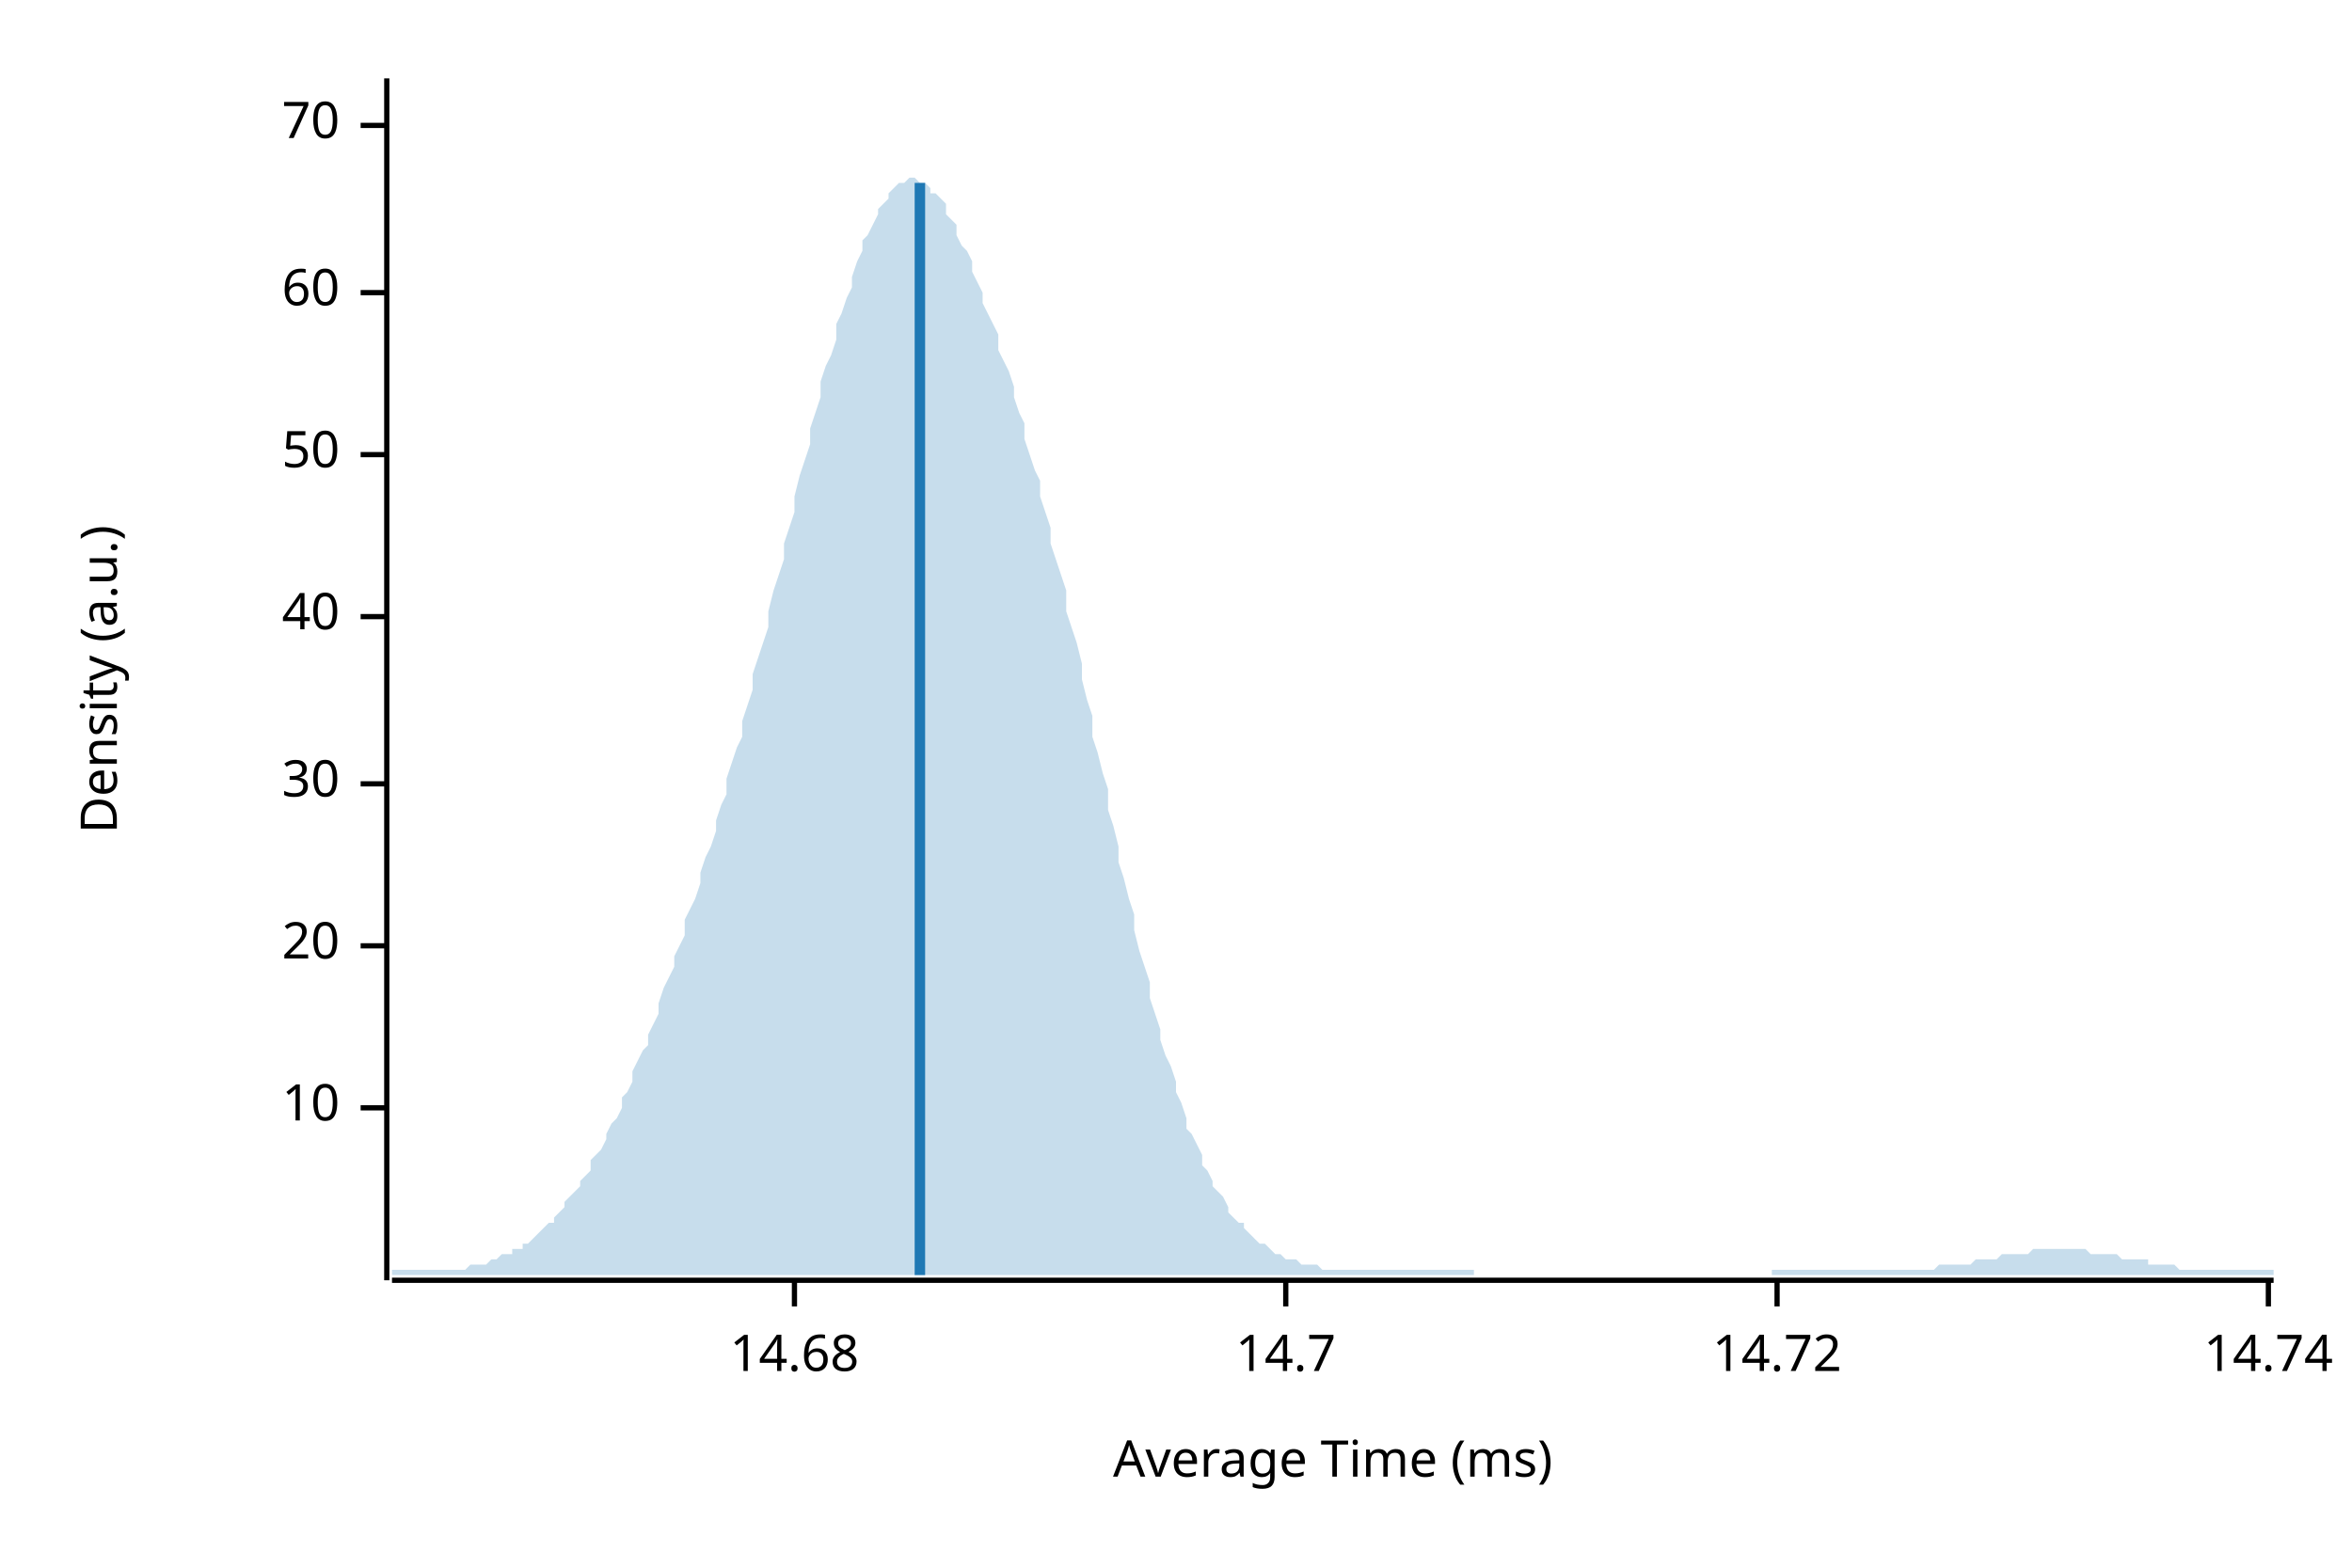
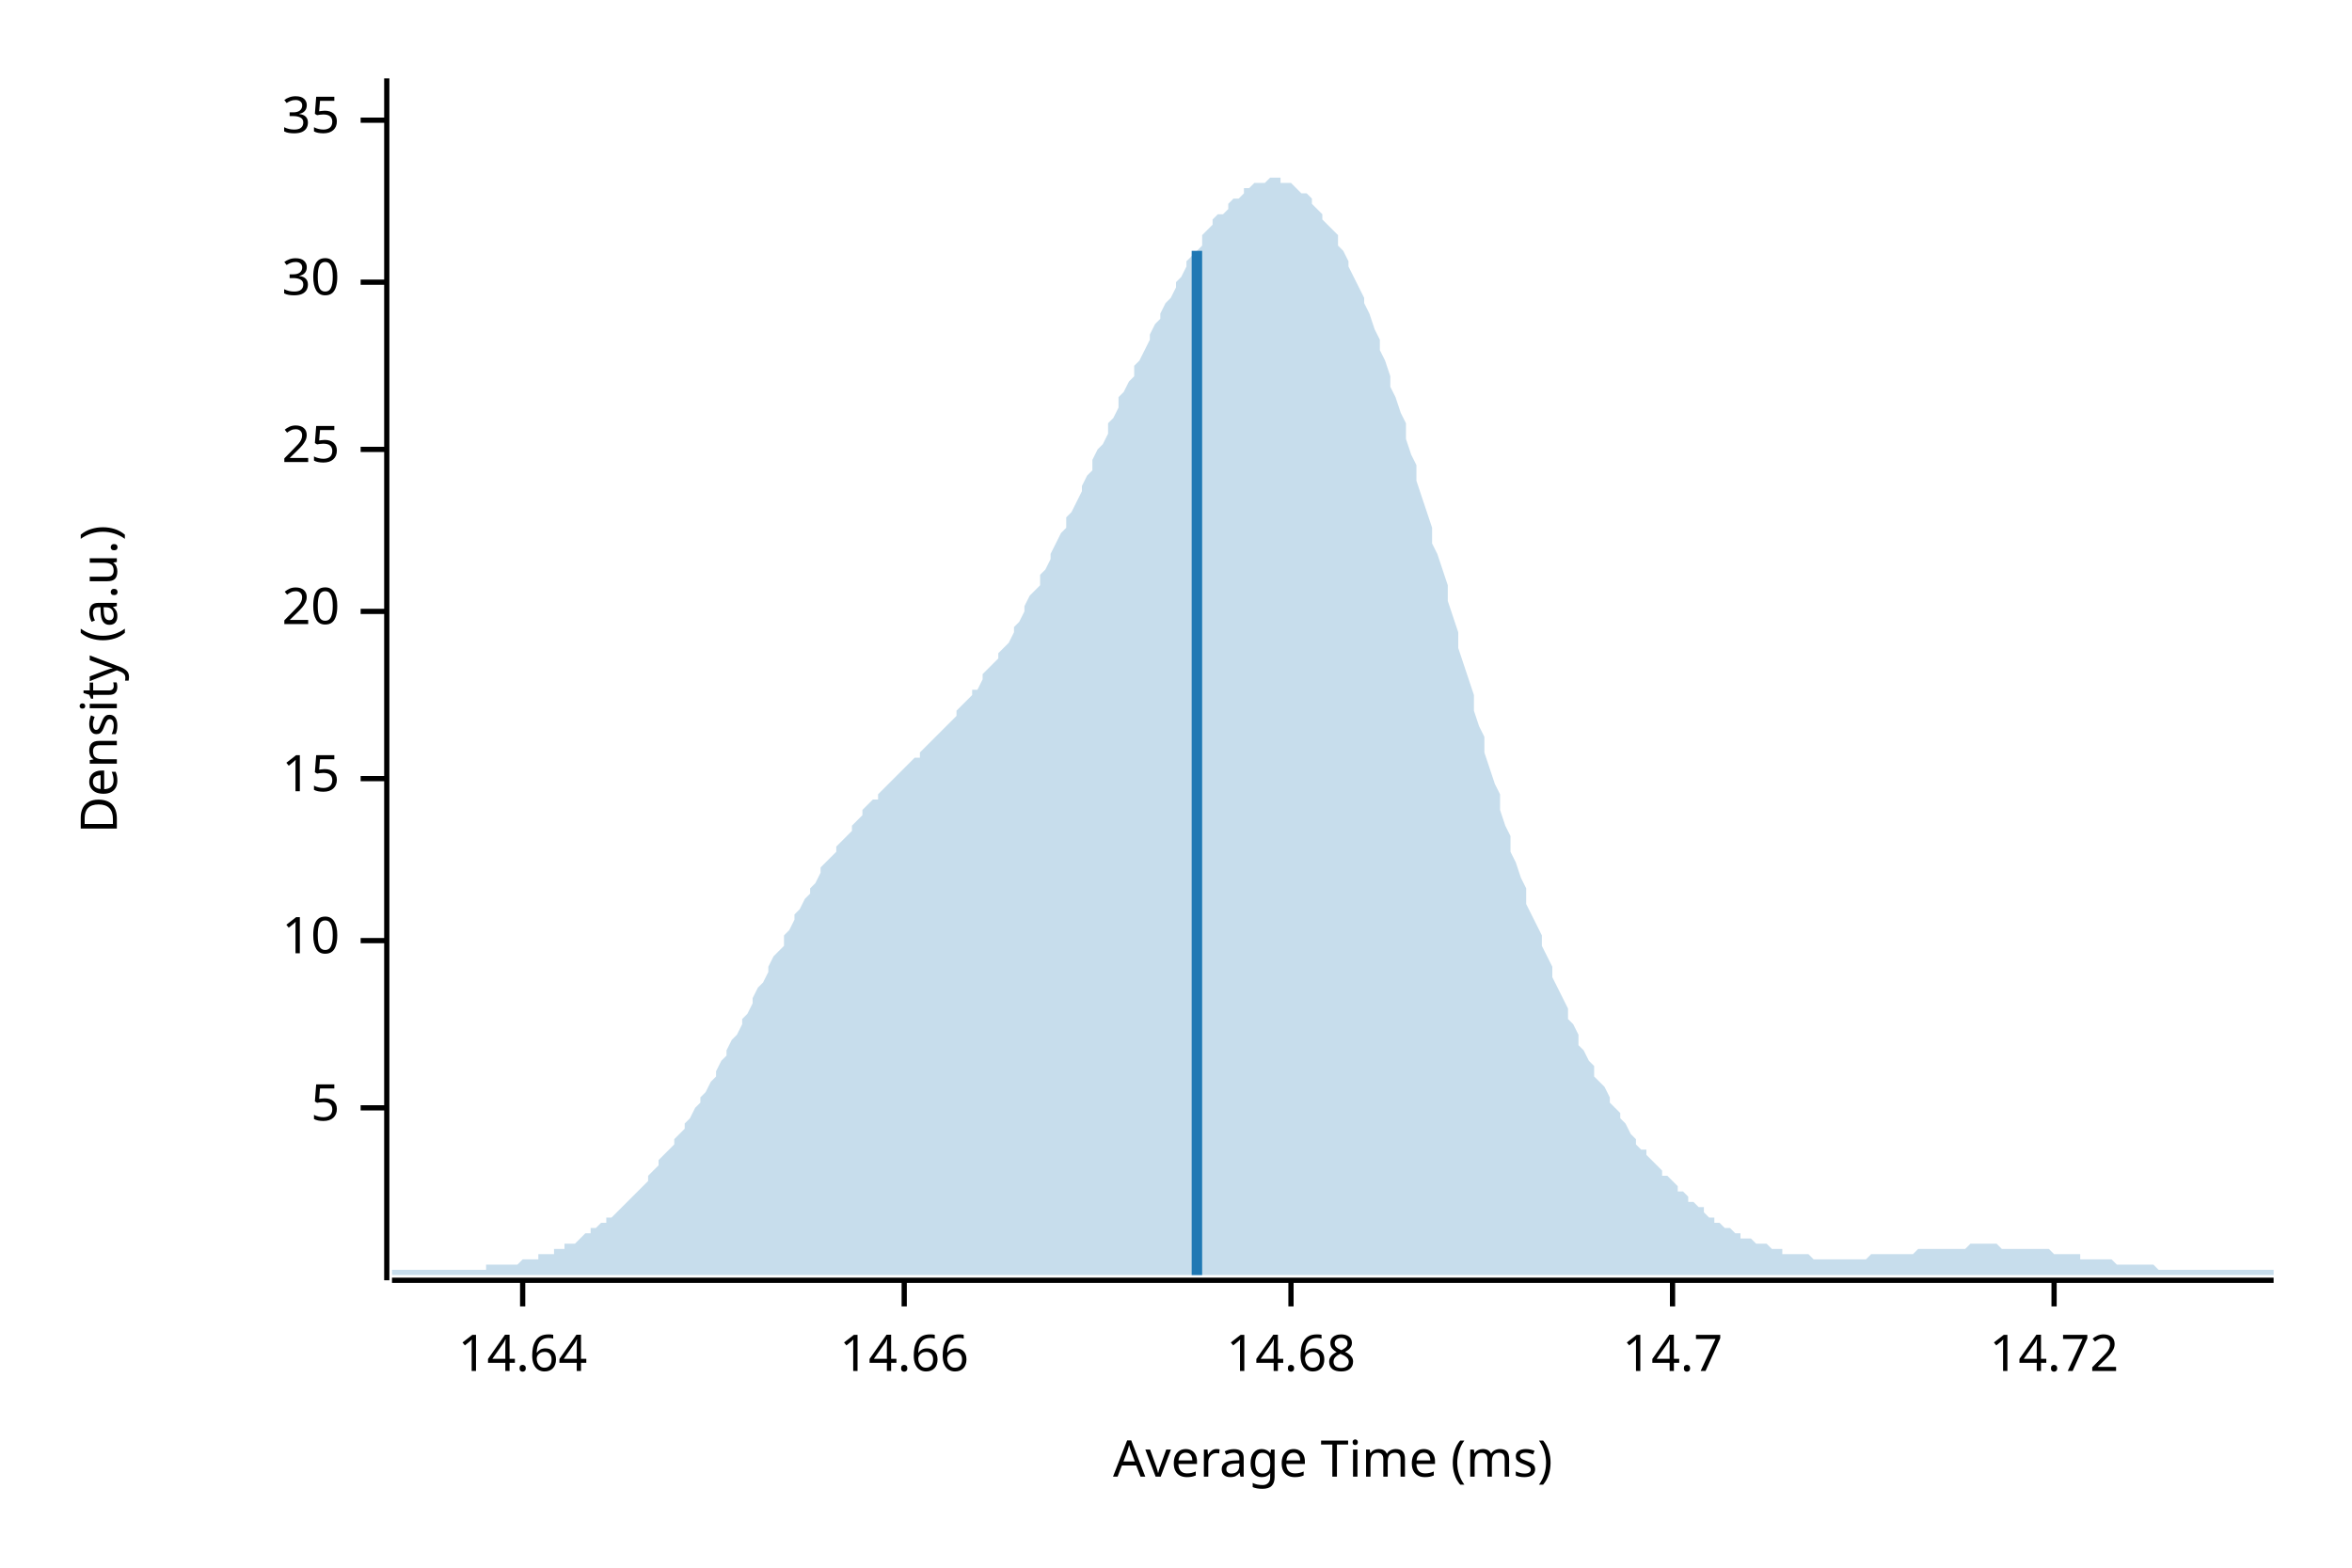
<svg xmlns="http://www.w3.org/2000/svg" width="450" height="300" viewBox="0 0 450 300">
  <text x="15" y="130" dy="0.76em" text-anchor="middle" font-family="sans-serif" font-size="9.677" opacity="1" fill="#000000" transform="rotate(270, 15, 130)">
Density (a.u.)
</text>
  <text x="255" y="285" dy="-0.5ex" text-anchor="middle" font-family="sans-serif" font-size="9.677" opacity="1" fill="#000000">
Average Time (ms)
</text>
  <polyline fill="none" opacity="1" stroke="#000000" stroke-width="1" points="74,15 74,245 " />
  <text x="65" y="212" dy="0.5ex" text-anchor="end" font-family="sans-serif" font-size="9.677" opacity="1" fill="#000000">
+ 5
+ </text>
+   <polyline fill="none" opacity="1" stroke="#000000" stroke-width="1" points="69,212 74,212 " />
+   <text x="65" y="180" dy="0.5ex" text-anchor="end" font-family="sans-serif" font-size="9.677" opacity="1" fill="#000000">
10
</text>
-   <polyline fill="none" opacity="1" stroke="#000000" stroke-width="1" points="69,212 74,212 " />
-   <text x="65" y="181" dy="0.5ex" text-anchor="end" font-family="sans-serif" font-size="9.677" opacity="1" fill="#000000">
+   <polyline fill="none" opacity="1" stroke="#000000" stroke-width="1" points="69,180 74,180 " />
+   <text x="65" y="149" dy="0.5ex" text-anchor="end" font-family="sans-serif" font-size="9.677" opacity="1" fill="#000000">
+ 15
+ </text>
+   <polyline fill="none" opacity="1" stroke="#000000" stroke-width="1" points="69,149 74,149 " />
+   <text x="65" y="117" dy="0.5ex" text-anchor="end" font-family="sans-serif" font-size="9.677" opacity="1" fill="#000000">
20
</text>
-   <polyline fill="none" opacity="1" stroke="#000000" stroke-width="1" points="69,181 74,181 " />
-   <text x="65" y="150" dy="0.5ex" text-anchor="end" font-family="sans-serif" font-size="9.677" opacity="1" fill="#000000">
+   <polyline fill="none" opacity="1" stroke="#000000" stroke-width="1" points="69,117 74,117 " />
+   <text x="65" y="86" dy="0.5ex" text-anchor="end" font-family="sans-serif" font-size="9.677" opacity="1" fill="#000000">
+ 25
+ </text>
+   <polyline fill="none" opacity="1" stroke="#000000" stroke-width="1" points="69,86 74,86 " />
+   <text x="65" y="54" dy="0.5ex" text-anchor="end" font-family="sans-serif" font-size="9.677" opacity="1" fill="#000000">
30
</text>
-   <polyline fill="none" opacity="1" stroke="#000000" stroke-width="1" points="69,150 74,150 " />
-   <text x="65" y="118" dy="0.5ex" text-anchor="end" font-family="sans-serif" font-size="9.677" opacity="1" fill="#000000">
- 40
+   <polyline fill="none" opacity="1" stroke="#000000" stroke-width="1" points="69,54 74,54 " />
+   <text x="65" y="23" dy="0.5ex" text-anchor="end" font-family="sans-serif" font-size="9.677" opacity="1" fill="#000000">
+ 35
</text>
-   <polyline fill="none" opacity="1" stroke="#000000" stroke-width="1" points="69,118 74,118 " />
-   <text x="65" y="87" dy="0.5ex" text-anchor="end" font-family="sans-serif" font-size="9.677" opacity="1" fill="#000000">
- 50
+   <polyline fill="none" opacity="1" stroke="#000000" stroke-width="1" points="69,23 74,23 " />
+   <polyline fill="none" opacity="1" stroke="#000000" stroke-width="1" points="75,245 435,245 " />
+   <text x="100" y="255" dy="0.76em" text-anchor="middle" font-family="sans-serif" font-size="9.677" opacity="1" fill="#000000">
+ 14.64
</text>
-   <polyline fill="none" opacity="1" stroke="#000000" stroke-width="1" points="69,87 74,87 " />
-   <text x="65" y="56" dy="0.5ex" text-anchor="end" font-family="sans-serif" font-size="9.677" opacity="1" fill="#000000">
- 60
+   <polyline fill="none" opacity="1" stroke="#000000" stroke-width="1" points="100,245 100,250 " />
+   <text x="173" y="255" dy="0.76em" text-anchor="middle" font-family="sans-serif" font-size="9.677" opacity="1" fill="#000000">
+ 14.66
</text>
-   <polyline fill="none" opacity="1" stroke="#000000" stroke-width="1" points="69,56 74,56 " />
-   <text x="65" y="24" dy="0.5ex" text-anchor="end" font-family="sans-serif" font-size="9.677" opacity="1" fill="#000000">
- 70
- </text>
-   <polyline fill="none" opacity="1" stroke="#000000" stroke-width="1" points="69,24 74,24 " />
-   <polyline fill="none" opacity="1" stroke="#000000" stroke-width="1" points="75,245 435,245 " />
-   <text x="152" y="255" dy="0.76em" text-anchor="middle" font-family="sans-serif" font-size="9.677" opacity="1" fill="#000000">
+   <polyline fill="none" opacity="1" stroke="#000000" stroke-width="1" points="173,245 173,250 " />
+   <text x="247" y="255" dy="0.76em" text-anchor="middle" font-family="sans-serif" font-size="9.677" opacity="1" fill="#000000">
14.68
</text>
-   <polyline fill="none" opacity="1" stroke="#000000" stroke-width="1" points="152,245 152,250 " />
-   <text x="246" y="255" dy="0.76em" text-anchor="middle" font-family="sans-serif" font-size="9.677" opacity="1" fill="#000000">
+   <polyline fill="none" opacity="1" stroke="#000000" stroke-width="1" points="247,245 247,250 " />
+   <text x="320" y="255" dy="0.76em" text-anchor="middle" font-family="sans-serif" font-size="9.677" opacity="1" fill="#000000">
14.7
</text>
-   <polyline fill="none" opacity="1" stroke="#000000" stroke-width="1" points="246,245 246,250 " />
-   <text x="340" y="255" dy="0.76em" text-anchor="middle" font-family="sans-serif" font-size="9.677" opacity="1" fill="#000000">
+   <polyline fill="none" opacity="1" stroke="#000000" stroke-width="1" points="320,245 320,250 " />
+   <text x="393" y="255" dy="0.76em" text-anchor="middle" font-family="sans-serif" font-size="9.677" opacity="1" fill="#000000">
14.72
</text>
-   <polyline fill="none" opacity="1" stroke="#000000" stroke-width="1" points="340,245 340,250 " />
-   <text x="434" y="255" dy="0.76em" text-anchor="middle" font-family="sans-serif" font-size="9.677" opacity="1" fill="#000000">
- 14.74
- </text>
-   <polyline fill="none" opacity="1" stroke="#000000" stroke-width="1" points="434,245 434,250 " />
-   <polygon opacity="0.25" fill="#1F78B4" points="75,243 75,243 76,243 77,243 77,243 78,243 79,243 80,243 80,243 81,243 82,243 82,243 83,243 84,243 85,243 85,243 86,243 87,243 87,243 88,243 89,243 90,242 90,242 91,242 92,242 93,242 93,242 94,241 95,241 95,241 96,240 97,240 98,240 98,239 99,239 100,239 100,238 101,238 102,237 103,236 103,236 104,235 105,234 106,234 106,233 107,232 108,231 108,230 109,229 110,228 111,227 111,226 112,225 113,224 113,222 114,221 115,220 116,218 116,217 117,215 118,214 119,212 119,210 120,209 121,207 121,205 122,203 123,201 124,200 124,198 125,196 126,194 126,192 127,189 128,187 129,185 129,183 130,181 131,179 131,176 132,174 133,172 134,169 134,167 135,164 136,162 137,159 137,157 138,154 139,152 139,149 140,146 141,143 142,141 142,138 143,135 144,132 144,129 145,126 146,123 147,120 147,117 148,113 149,110 150,107 150,104 151,101 152,98 152,95 153,91 154,88 155,85 155,82 156,79 157,76 157,73 158,70 159,68 160,65 160,62 161,60 162,57 163,55 163,53 164,50 165,48 165,46 166,45 167,43 168,41 168,40 169,39 170,38 170,37 171,36 172,35 173,35 173,35 174,34 175,34 176,35 176,35 177,35 178,36 178,37 179,37 180,38 181,39 181,41 182,42 183,43 183,45 184,47 185,48 186,50 186,52 187,54 188,56 188,58 189,60 190,62 191,64 191,67 192,69 193,71 194,74 194,76 195,79 196,81 196,84 197,87 198,90 199,92 199,95 200,98 201,101 201,104 202,107 203,110 204,113 204,117 205,120 206,123 207,127 207,130 208,134 209,137 209,141 210,144 211,148 212,151 212,155 213,158 214,162 214,165 215,168 216,172 217,175 217,178 218,182 219,185 220,188 220,191 221,194 222,197 222,199 223,202 224,204 225,207 225,209 226,211 227,214 227,216 228,217 229,219 230,221 230,223 231,224 232,226 232,227 233,228 234,229 235,231 235,232 236,233 237,234 238,234 238,235 239,236 240,237 240,237 241,238 242,238 243,239 243,239 244,240 245,240 245,240 246,241 247,241 248,241 248,241 249,242 250,242 251,242 251,242 252,242 253,243 253,243 254,243 255,243 256,243 256,243 257,243 258,243 258,243 259,243 260,243 261,243 261,243 262,243 263,243 264,243 264,243 265,243 266,243 266,243 267,243 268,243 269,243 269,243 270,243 271,243 271,243 272,243 273,243 274,243 274,243 275,243 276,243 277,243 277,243 278,243 279,243 279,243 280,243 281,243 282,243 282,244 283,244 284,244 284,244 285,244 286,244 287,244 287,244 288,244 289,244 289,244 290,244 291,244 292,244 292,244 293,244 294,244 295,244 295,244 296,244 297,244 297,244 298,244 299,244 300,244 300,244 301,244 302,244 302,244 303,244 304,244 305,244 305,244 306,244 307,244 308,244 308,244 309,244 310,244 310,244 311,244 312,244 313,244 313,244 314,244 315,244 315,244 316,244 317,244 318,244 318,244 319,244 320,244 321,244 321,244 322,244 323,244 323,244 324,244 325,244 326,244 326,244 327,244 328,244 328,244 329,244 330,244 331,244 331,244 332,244 333,244 333,244 334,244 335,244 336,244 336,244 337,244 338,244 339,244 339,243 340,243 341,243 341,243 342,243 343,243 344,243 344,243 345,243 346,243 346,243 347,243 348,243 349,243 349,243 350,243 351,243 352,243 352,243 353,243 354,243 354,243 355,243 356,243 357,243 357,243 358,243 359,243 359,243 360,243 361,243 362,243 362,243 363,243 364,243 365,243 365,243 366,243 367,243 367,243 368,243 369,243 370,243 370,243 371,242 372,242 372,242 373,242 374,242 375,242 375,242 376,242 377,242 378,241 378,241 379,241 380,241 380,241 381,241 382,241 383,240 383,240 384,240 385,240 385,240 386,240 387,240 388,240 388,240 389,239 390,239 390,239 391,239 392,239 393,239 393,239 394,239 395,239 396,239 396,239 397,239 398,239 398,239 399,239 400,240 401,240 401,240 402,240 403,240 403,240 404,240 405,240 406,241 406,241 407,241 408,241 409,241 409,241 410,241 411,241 411,242 412,242 413,242 414,242 414,242 415,242 416,242 416,242 417,243 418,243 419,243 419,243 420,243 421,243 422,243 422,243 423,243 424,243 424,243 425,243 426,243 427,243 427,243 428,243 429,243 429,243 430,243 431,243 432,243 432,243 433,243 434,243 435,243 435,244 75,244 " />
-   <polyline fill="none" opacity="1" stroke="#1F78B4" stroke-width="2" points="176,244 176,35 " />
+   <polyline fill="none" opacity="1" stroke="#000000" stroke-width="1" points="393,245 393,250 " />
+   <polygon opacity="0.25" fill="#1F78B4" points="75,243 75,243 76,243 77,243 77,243 78,243 79,243 80,243 80,243 81,243 82,243 82,243 83,243 84,243 85,243 85,243 86,243 87,243 87,243 88,243 89,243 90,243 90,243 91,243 92,243 93,243 93,242 94,242 95,242 95,242 96,242 97,242 98,242 98,242 99,242 100,241 100,241 101,241 102,241 103,241 103,240 104,240 105,240 106,240 106,239 107,239 108,239 108,238 109,238 110,238 111,237 111,237 112,236 113,236 113,235 114,235 115,234 116,234 116,233 117,233 118,232 119,231 119,231 120,230 121,229 121,229 122,228 123,227 124,226 124,225 125,224 126,223 126,222 127,221 128,220 129,219 129,218 130,217 131,216 131,215 132,214 133,212 134,211 134,210 135,209 136,207 137,206 137,205 138,203 139,202 139,201 140,199 141,198 142,196 142,195 143,194 144,192 144,191 145,189 146,188 147,186 147,185 148,183 149,182 150,181 150,179 151,178 152,176 152,175 153,174 154,172 155,171 155,170 156,169 157,167 157,166 158,165 159,164 160,163 160,162 161,161 162,160 163,159 163,158 164,157 165,156 165,155 166,154 167,153 168,153 168,152 169,151 170,150 170,150 171,149 172,148 173,147 173,147 174,146 175,145 176,145 176,144 177,143 178,142 178,142 179,141 180,140 181,139 181,139 182,138 183,137 183,136 184,135 185,134 186,133 186,132 187,132 188,130 188,129 189,128 190,127 191,126 191,125 192,124 193,123 194,121 194,120 195,119 196,117 196,116 197,114 198,113 199,112 199,110 200,109 201,107 201,106 202,104 203,102 204,101 204,99 205,98 206,96 207,94 207,93 208,91 209,90 209,88 210,86 211,85 212,83 212,81 213,80 214,78 214,76 215,75 216,73 217,72 217,70 218,69 219,67 220,65 220,64 221,62 222,61 222,60 223,58 224,57 225,55 225,54 226,53 227,51 227,50 228,49 229,48 230,47 230,45 231,44 232,43 232,42 233,41 234,41 235,40 235,39 236,38 237,38 238,37 238,36 239,36 240,35 240,35 241,35 242,35 243,34 243,34 244,34 245,34 245,35 246,35 247,35 248,36 248,36 249,37 250,37 251,38 251,39 252,40 253,41 253,42 254,43 255,44 256,45 256,47 257,48 258,50 258,51 259,53 260,55 261,57 261,58 262,60 263,63 264,65 264,67 265,69 266,72 266,74 267,76 268,79 269,81 269,84 270,87 271,89 271,92 272,95 273,98 274,101 274,104 275,106 276,109 277,112 277,115 278,118 279,121 279,124 280,127 281,130 282,133 282,136 283,139 284,141 284,144 285,147 286,150 287,152 287,155 288,158 289,160 289,163 290,165 291,168 292,170 292,173 293,175 294,177 295,179 295,181 296,183 297,185 297,187 298,189 299,191 300,193 300,195 301,196 302,198 302,200 303,201 304,203 305,204 305,206 306,207 307,208 308,210 308,211 309,212 310,213 310,214 311,215 312,217 313,218 313,219 314,220 315,220 315,221 316,222 317,223 318,224 318,225 319,225 320,226 321,227 321,228 322,228 323,229 323,230 324,230 325,231 326,231 326,232 327,233 328,233 328,234 329,234 330,235 331,235 331,235 332,236 333,236 333,237 334,237 335,237 336,238 336,238 337,238 338,238 339,239 339,239 340,239 341,239 341,240 342,240 343,240 344,240 344,240 345,240 346,240 346,240 347,241 348,241 349,241 349,241 350,241 351,241 352,241 352,241 353,241 354,241 354,241 355,241 356,241 357,241 357,241 358,240 359,240 359,240 360,240 361,240 362,240 362,240 363,240 364,240 365,240 365,240 366,240 367,239 367,239 368,239 369,239 370,239 370,239 371,239 372,239 372,239 373,239 374,239 375,239 375,239 376,239 377,238 378,238 378,238 379,238 380,238 380,238 381,238 382,238 383,239 383,239 384,239 385,239 385,239 386,239 387,239 388,239 388,239 389,239 390,239 390,239 391,239 392,239 393,240 393,240 394,240 395,240 396,240 396,240 397,240 398,240 398,241 399,241 400,241 401,241 401,241 402,241 403,241 403,241 404,241 405,242 406,242 406,242 407,242 408,242 409,242 409,242 410,242 411,242 411,242 412,242 413,243 414,243 414,243 415,243 416,243 416,243 417,243 418,243 419,243 419,243 420,243 421,243 422,243 422,243 423,243 424,243 424,243 425,243 426,243 427,243 427,243 428,243 429,243 429,243 430,243 431,243 432,243 432,243 433,243 434,243 435,243 435,244 75,244 " />
+   <polyline fill="none" opacity="1" stroke="#1F78B4" stroke-width="2" points="229,244 229,48 " />
</svg>
